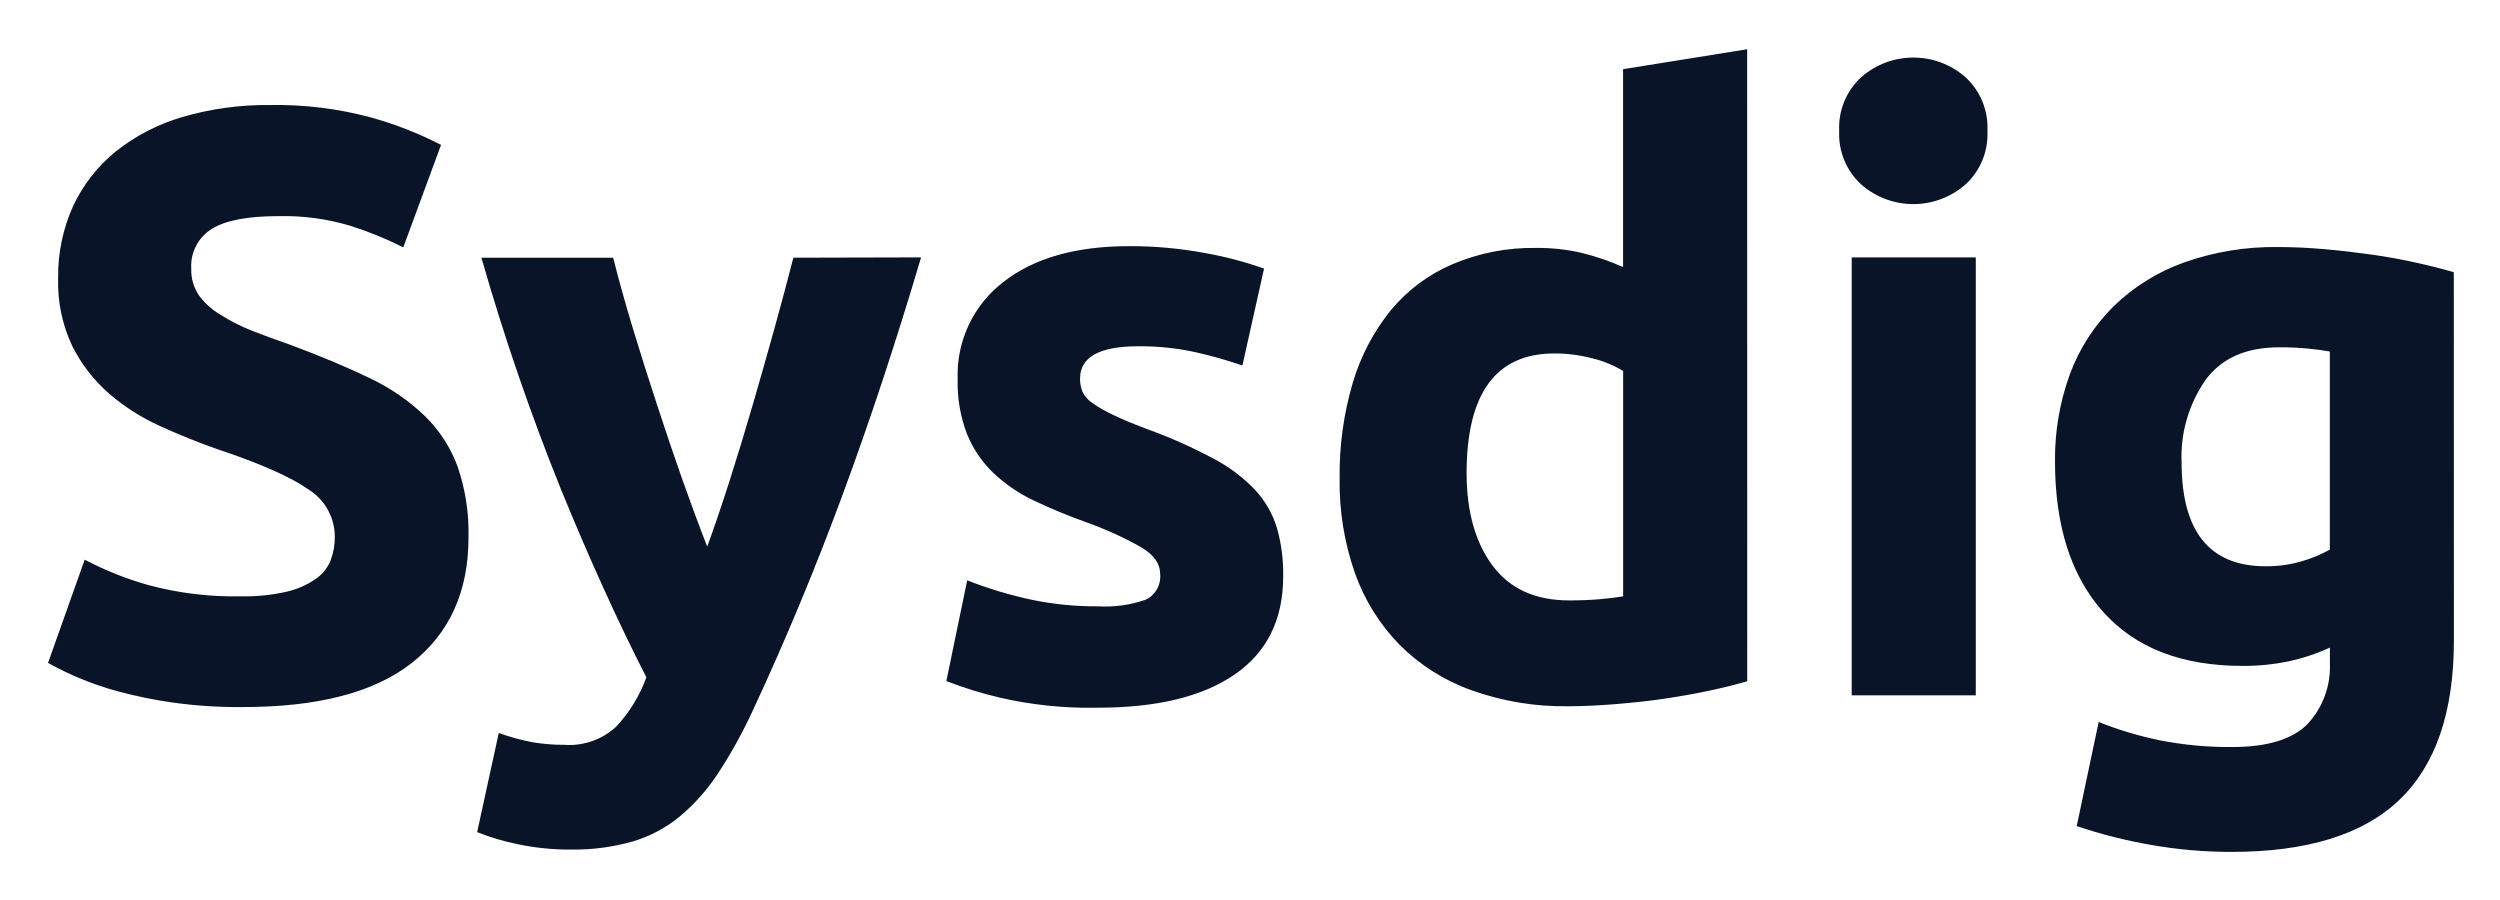
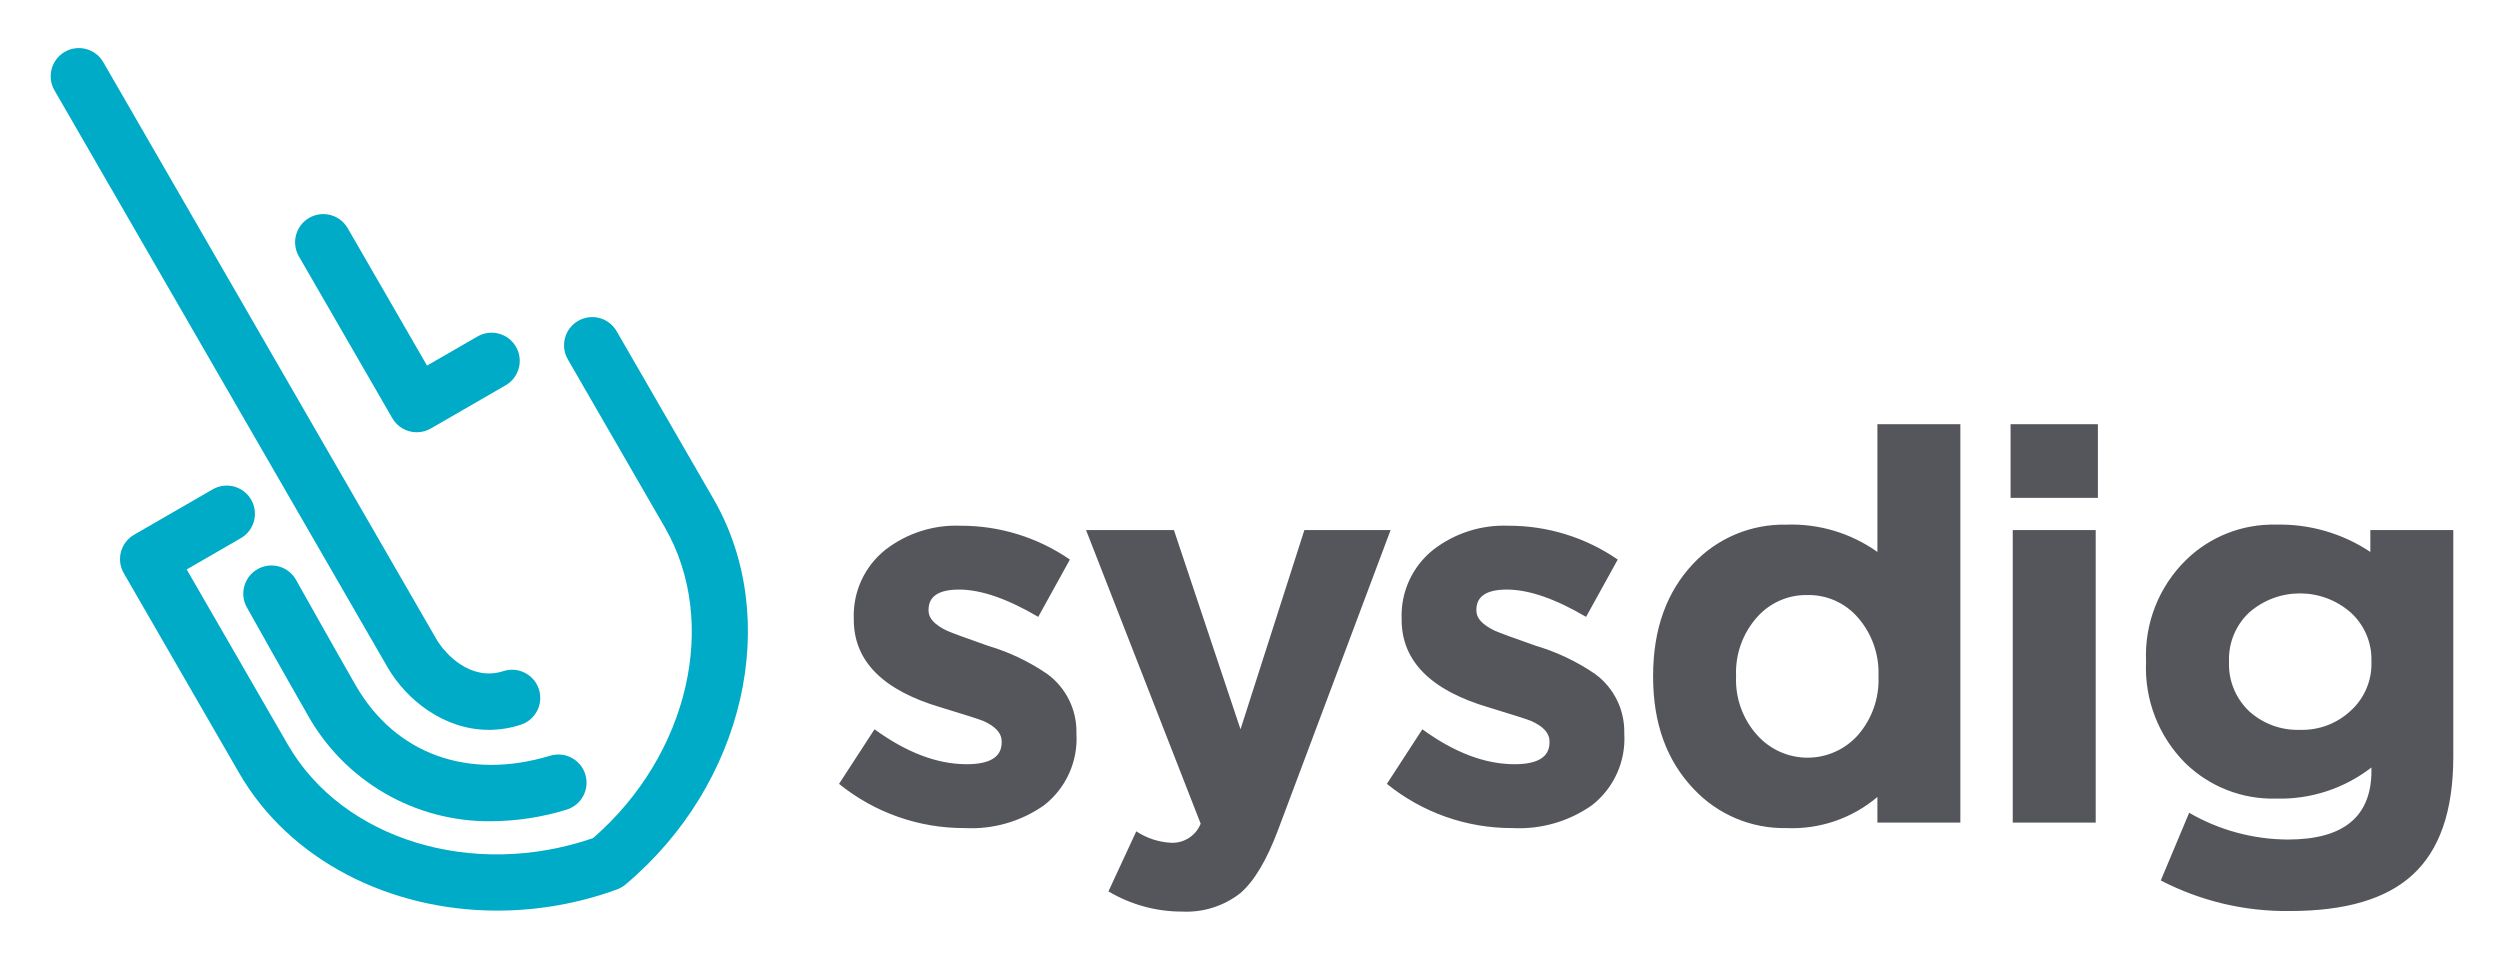
- <svg xmlns="http://www.w3.org/2000/svg" role="img" viewBox="-4.95 -4.95 309.66 111.41">
-   <path fill="#0a1429" d="M24.93 68.91a23.09 23.09 0 0 0 5.62-.57 10.32 10.32 0 0 0 3.56-1.55A5.11 5.11 0 0 0 36 64.47a8.12 8.12 0 0 0 .52-3 6.9 6.9 0 0 0-3.3-5.82q-3.3-2.32-11.35-5a85.44 85.44 0 0 1-7-2.83 26.16 26.16 0 0 1-6.29-4A19.23 19.23 0 0 1 4 37.91a18.37 18.37 0 0 1-1.75-8.4 20.93 20.93 0 0 1 1.85-8.92 19.2 19.2 0 0 1 5.26-6.76 24.21 24.21 0 0 1 8.26-4.28 37.23 37.23 0 0 1 10.92-1.49A44.62 44.62 0 0 1 41 9.6a45.13 45.13 0 0 1 8.68 3.4L45 25.69A43.86 43.86 0 0 0 38.39 23a28.84 28.84 0 0 0-8.82-1.18q-5.78 0-8.3 1.59a5.39 5.39 0 0 0-2.53 4.9 5.63 5.63 0 0 0 .93 3.3A8.88 8.88 0 0 0 22.3 34a23.48 23.48 0 0 0 3.92 2q2.22.87 4.9 1.8 5.56 2.07 9.69 4.07a25.81 25.81 0 0 1 6.86 4.7 17 17 0 0 1 4.07 6.29 25.16 25.16 0 0 1 1.34 8.77q0 10-7 15.52t-21.15 5.48a58.19 58.19 0 0 1-8.56-.57 55.5 55.5 0 0 1-6.76-1.39A38.35 38.35 0 0 1 1 77.16l4.54-12.79a40.41 40.41 0 0 0 7.89 3.15 40.86 40.86 0 0 0 11.5 1.39zm84.21-41.98q-4.65 15.68-9.72 29.4T88.35 82.94A60.81 60.81 0 0 1 84 90.83a24.57 24.57 0 0 1-4.76 5.36 16.61 16.61 0 0 1-5.83 3.09 26.53 26.53 0 0 1-7.59 1 31 31 0 0 1-6.67-.67 28.7 28.7 0 0 1-5-1.49l2.68-12.28A26.59 26.59 0 0 0 61.08 87a24.43 24.43 0 0 0 3.92.31 8.57 8.57 0 0 0 6.34-2.22 17.74 17.74 0 0 0 3.77-6.14q-5.26-10.3-10.52-23.15a289 289 0 0 1-9.91-28.83H71q1 4 2.43 8.72t3 9.49q1.56 4.78 3.16 9.33c1.07 3 2.09 5.77 3.06 8.25.9-2.48 1.83-5.22 2.8-8.25s1.91-6.14 2.84-9.33 1.83-6.36 2.7-9.49 1.63-6 2.33-8.72zM131 70.15a15.37 15.37 0 0 0 6-.83 3.19 3.19 0 0 0 1.75-3.2c0-1.23-.76-2.32-2.27-3.24a43.06 43.06 0 0 0-6.91-3.15A70.18 70.18 0 0 1 123 57a19.35 19.35 0 0 1-5-3.46 13.94 13.94 0 0 1-3.2-4.8 17.65 17.65 0 0 1-1.13-6.7 14.51 14.51 0 0 1 5.67-12.07q5.67-4.43 15.57-4.43a50.29 50.29 0 0 1 9.49.87 45.44 45.44 0 0 1 7.22 1.91l-2.68 12a55.83 55.83 0 0 0-5.83-1.65 31.71 31.71 0 0 0-7.06-.73c-4.82 0-7.22 1.34-7.22 4a4.08 4.08 0 0 0 .31 1.65 3.54 3.54 0 0 0 1.23 1.39 17.76 17.76 0 0 0 2.53 1.45q1.61.78 4.08 1.71a62.43 62.43 0 0 1 8.35 3.7 20 20 0 0 1 5.21 3.92 12.23 12.23 0 0 1 2.68 4.69 20.6 20.6 0 0 1 .77 6q0 8-6 12.14t-17.07 4.12a49.37 49.37 0 0 1-12-1.24 50 50 0 0 1-6.65-2.06l2.58-12.48a50.07 50.07 0 0 0 8.05 2.42 38.62 38.62 0 0 0 8.1.8zm80.47 9.28c-1.38.41-3 .81-4.74 1.18s-3.67.71-5.63 1-3.95.49-6 .66-4 .26-5.83.26a34 34 0 0 1-12-2 24 24 0 0 1-8.87-5.62 24.34 24.34 0 0 1-5.52-8.87 33.86 33.86 0 0 1-1.9-11.7 40.18 40.18 0 0 1 1.64-11.92 26 26 0 0 1 4.75-9 20.17 20.17 0 0 1 7.63-5.66 25.34 25.34 0 0 1 10.26-2 23.84 23.84 0 0 1 5.73.62 30.51 30.51 0 0 1 5.1 1.75V3.62l15.37-2.47zm-34.76-25.79q0 7.13 3.2 11.45t9.49 4.33q2.06 0 3.81-.15c1.17-.1 2.13-.22 2.89-.36V41a13.26 13.26 0 0 0-3.76-1.55 18.27 18.27 0 0 0-4.7-.62q-10.92-.04-10.93 14.81zm64.51-42.38a8.44 8.44 0 0 1-2.73 6.65 9.79 9.79 0 0 1-12.89 0 8.45 8.45 0 0 1-2.74-6.65 8.47 8.47 0 0 1 2.74-6.66 9.79 9.79 0 0 1 12.89 0 8.46 8.46 0 0 1 2.73 6.66zm-1.44 69.92h-15.37V26.93h15.37zM299 74.37q0 13.3-6.76 19.76t-20.88 6.44a57.09 57.09 0 0 1-9.9-.87 61.51 61.51 0 0 1-9.18-2.33L255 84.48a45.29 45.29 0 0 0 7.58 2.27 44.65 44.65 0 0 0 9 .83c4.39 0 7.51-1 9.33-2.89a10.38 10.38 0 0 0 2.73-7.43v-2a24.06 24.06 0 0 1-5.1 1.7 27.08 27.08 0 0 1-5.73.57q-11.24 0-17.22-6.65t-6-18.62a30.7 30.7 0 0 1 1.85-10.88 23.18 23.18 0 0 1 5.42-8.4 24.2 24.2 0 0 1 8.71-5.42 33.51 33.51 0 0 1 11.66-1.91c1.85 0 3.76.09 5.72.26s3.9.4 5.83.67 3.76.61 5.52 1 3.31.78 4.69 1.19zM265.27 52.3q0 12.9 10.42 12.89a15.52 15.52 0 0 0 4.44-.61 16.7 16.7 0 0 0 3.5-1.45V38.59c-.75-.14-1.65-.26-2.68-.36a34.56 34.56 0 0 0-3.61-.16q-6.09 0-9.07 4a16.62 16.62 0 0 0-3 10.23z" />
+ <svg xmlns="http://www.w3.org/2000/svg" role="img" viewBox="-4.86 -4.61 239.72 91.97">
+   <defs>
+     <style>.e330b834-161b-487c-bb13-8bca561e66de{fill:#00abc7}</style>
+   </defs>
+   <g id="ef34e798-518f-4388-ac79-8e481fcb331f" data-name="Layer 1">
+     <path fill="#55565b" d="M98.358 65.739a8.095 8.095 0 0 1-3.087 6.855 12.132 12.132 0 0 1-7.64 2.198 18.988 18.988 0 0 1-12.037-4.239l3.402-5.233q4.604 3.35 8.844 3.349 3.348 0 3.349-2.093v-.105q0-1.15-1.727-1.936-.628-.26-4.082-1.308-8.373-2.46-8.373-8.425v-.105a8.052 8.052 0 0 1 3.035-6.594 11.065 11.065 0 0 1 7.222-2.302 18.359 18.359 0 0 1 10.466 3.244l-3.035 5.495q-4.449-2.616-7.588-2.617-2.931 0-2.93 1.937v.104q0 1.048 1.726 1.884.68.314 3.977 1.465a20.26 20.26 0 0 1 5.704 2.721 6.843 6.843 0 0 1 2.774 5.6zm19.342 9.21q-1.622 4.343-3.61 6.07a8.362 8.362 0 0 1-5.6 1.78 13.721 13.721 0 0 1-7.064-1.937l2.669-5.756a6.696 6.696 0 0 0 3.401 1.099 2.919 2.919 0 0 0 2.774-1.832L99.28 46.22h8.426l6.384 19.1 6.123-19.1h8.268zm33.19-9.21a8.095 8.095 0 0 1-3.088 6.855 12.132 12.132 0 0 1-7.64 2.198 18.988 18.988 0 0 1-12.036-4.239l3.401-5.233q4.605 3.35 8.844 3.349 3.348 0 3.35-2.093v-.105q0-1.15-1.728-1.936-.628-.26-4.082-1.308-8.373-2.46-8.372-8.425v-.105a8.052 8.052 0 0 1 3.035-6.594 11.065 11.065 0 0 1 7.221-2.302 18.359 18.359 0 0 1 10.466 3.244l-3.035 5.495q-4.448-2.616-7.588-2.617-2.93 0-2.93 1.937v.104q0 1.048 1.727 1.884.68.314 3.977 1.465a20.26 20.26 0 0 1 5.704 2.721 6.843 6.843 0 0 1 2.773 5.6zm24.27 8.529V71.81a12.65 12.65 0 0 1-8.739 2.983 11.854 11.854 0 0 1-8.844-3.716q-3.924-4.081-3.924-10.78v-.105q0-6.697 3.872-10.78a11.916 11.916 0 0 1 8.896-3.715 14.207 14.207 0 0 1 8.74 2.617V36.067h7.954v38.201zm.105-14.077a8.03 8.03 0 0 0-1.988-5.599 6.223 6.223 0 0 0-4.815-2.145 6.291 6.291 0 0 0-4.814 2.093 7.977 7.977 0 0 0-2.041 5.651v.105a7.904 7.904 0 0 0 2.04 5.6 6.474 6.474 0 0 0 9.63 0 8.03 8.03 0 0 0 1.988-5.6zm12.665-17.059v-7.065h8.372v7.065zm.208 31.137v-28.05h7.955v28.05zm42.244-6.332q0 7.798-3.925 11.355-3.768 3.454-11.722 3.454a26.133 26.133 0 0 1-12.402-2.93l2.721-6.49a19.05 19.05 0 0 0 9.472 2.565q8.006 0 8.006-6.594v-.314a14.298 14.298 0 0 1-9.157 2.983 11.985 11.985 0 0 1-8.687-3.401 12.889 12.889 0 0 1-3.768-9.682v-.105a12.795 12.795 0 0 1 3.82-9.68 11.921 11.921 0 0 1 8.635-3.402 15.63 15.63 0 0 1 9.053 2.617v-2.094h7.954zm-7.85-9.159a6.057 6.057 0 0 0-1.988-4.657 7.382 7.382 0 0 0-9.733 0 6.132 6.132 0 0 0-1.937 4.657v.105a6.192 6.192 0 0 0 1.937 4.71 6.913 6.913 0 0 0 4.866 1.78 6.803 6.803 0 0 0 4.867-1.832 6.056 6.056 0 0 0 1.988-4.658z" />
+     <path d="M42.237 74.136a19.902 19.902 0 0 1-17.662-10.311c-1.555-2.693-5.564-9.833-5.766-10.195A2.702 2.702 0 0 1 23.53 51c.05.088 4.191 7.465 5.726 10.123 3.805 6.591 10.775 9.11 18.644 6.73a2.702 2.702 0 0 1 1.562 5.175 24.997 24.997 0 0 1-7.225 1.108z" class="e330b834-161b-487c-bb13-8bca561e66de" />
+     <path d="M42.823 82.708c-10.302 0-19.918-4.82-24.756-13.2L7.01 50.355a2.702 2.702 0 0 1 .989-3.692l7.532-4.348a2.702 2.702 0 1 1 2.703 4.68l-5.193 2.997 9.707 16.813c5.263 9.114 17.774 12.915 29.257 8.952 9.173-7.963 12.138-20.699 6.876-29.813L49.588 29.85a2.702 2.702 0 1 1 4.68-2.702l9.292 16.094c6.624 11.472 2.993 27.364-8.445 36.964a2.698 2.698 0 0 1-.813.47 33.59 33.59 0 0 1-11.48 2.032zm10.555-4.572z" class="e330b834-161b-487c-bb13-8bca561e66de" />
+     <path d="M42.011 65.374c-4.268 0-7.886-2.841-9.723-6.024L.363 4.054a2.702 2.702 0 0 1 4.68-2.703l31.925 55.297c.871 1.508 3.34 4.095 6.445 3.093a2.702 2.702 0 0 1 1.658 5.144 9.944 9.944 0 0 1-3.06.49zM35.098 36.84a2.703 2.703 0 0 1-2.34-1.351l-8.959-15.517a2.702 2.702 0 0 1 4.68-2.703l7.608 13.177 4.839-2.793a2.702 2.702 0 0 1 2.702 4.68l-7.179 4.145a2.703 2.703 0 0 1-1.351.362z" class="e330b834-161b-487c-bb13-8bca561e66de" />
+   </g>
</svg>
